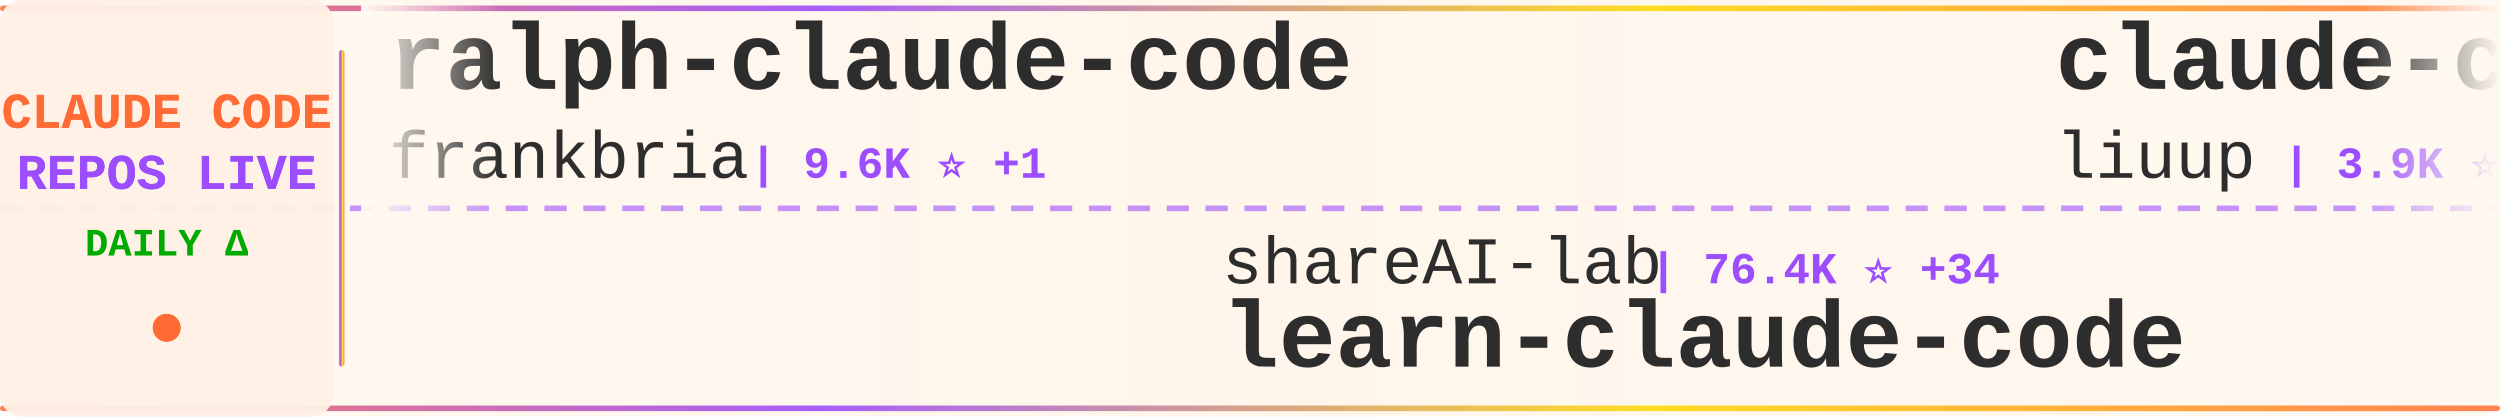
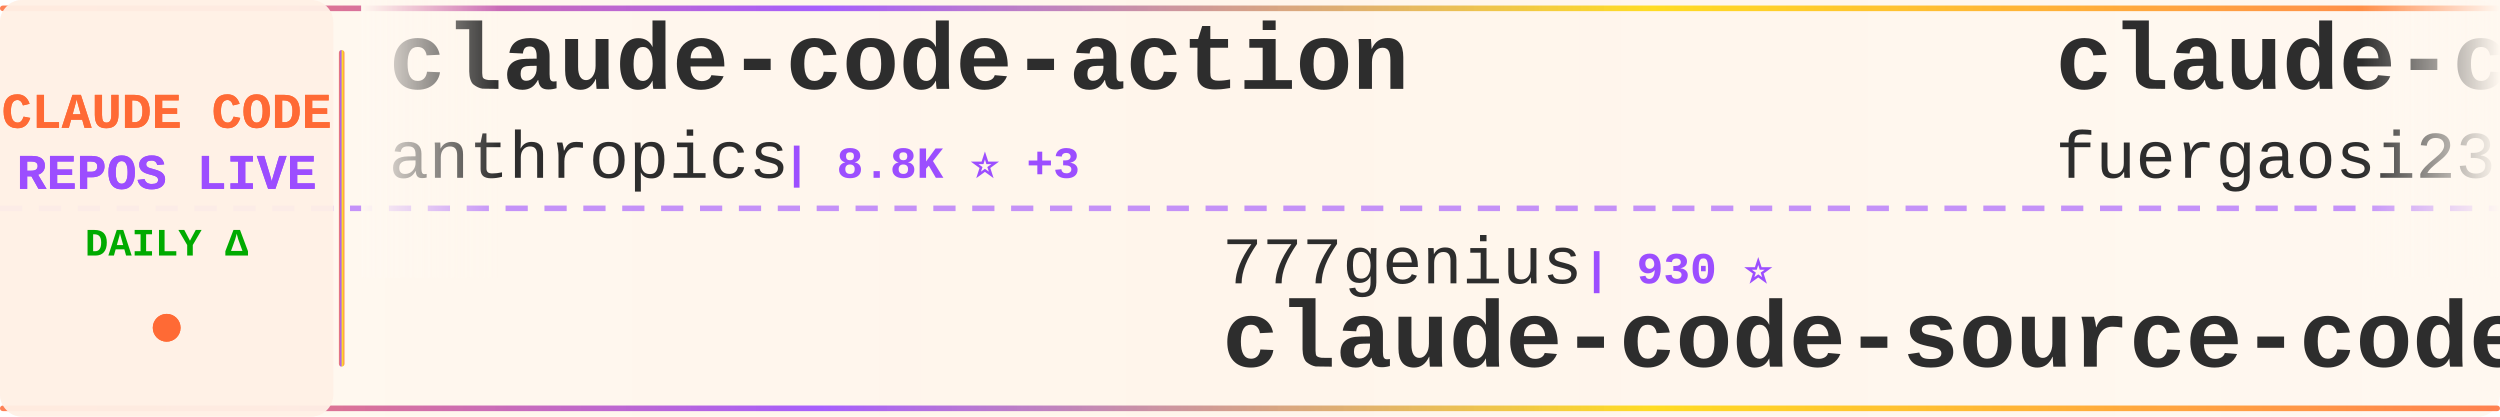
<svg xmlns="http://www.w3.org/2000/svg" width="900" height="150">
  <defs>
    <linearGradient id="tickerBg" x1="0%" y1="0%" x2="100%" y2="0%">
      <stop offset="0%" style="stop-color:#fff8f0;stop-opacity:0.98" />
      <stop offset="50%" style="stop-color:#fff5eb;stop-opacity:1" />
      <stop offset="100%" style="stop-color:#fff8f0;stop-opacity:0.98" />
    </linearGradient>
    <linearGradient id="borderGrad" x1="0%" y1="0%" x2="100%" y2="0%">
      <stop offset="0%" style="stop-color:#FF6B35;stop-opacity:0.85">
        <animate attributeName="stop-opacity" values="0.85;1;0.85" dur="2s" repeatCount="indefinite" />
      </stop>
      <stop offset="33%" style="stop-color:#9C4EFF;stop-opacity:0.9">
        <animate attributeName="stop-opacity" values="0.9;1;0.9" dur="2.2s" repeatCount="indefinite" />
      </stop>
      <stop offset="66%" style="stop-color:#FFD700;stop-opacity:0.85">
        <animate attributeName="stop-opacity" values="0.85;1;0.85" dur="1.8s" repeatCount="indefinite" />
      </stop>
      <stop offset="100%" style="stop-color:#FF6B35;stop-opacity:0.85">
        <animate attributeName="stop-opacity" values="0.85;1;0.85" dur="2s" repeatCount="indefinite" />
      </stop>
    </linearGradient>
    <filter id="textGlow">
      <feGaussianBlur stdDeviation="0.15" result="coloredBlur" />
      <feMerge>
        <feMergeNode in="coloredBlur" />
        <feMergeNode in="SourceGraphic" />
      </feMerge>
    </filter>
    <filter id="metricGlow">
      <feGaussianBlur stdDeviation="0.2" result="coloredBlur" />
      <feMerge>
        <feMergeNode in="coloredBlur" />
        <feMergeNode in="SourceGraphic" />
      </feMerge>
    </filter>
    <linearGradient id="leftFade" x1="0%" y1="0%" x2="100%" y2="0%">
      <stop offset="0%" style="stop-color:#fff8f0;stop-opacity:1" />
      <stop offset="100%" style="stop-color:#fff8f0;stop-opacity:0" />
    </linearGradient>
    <linearGradient id="rightFade" x1="0%" y1="0%" x2="100%" y2="0%">
      <stop offset="0%" style="stop-color:#fff8f0;stop-opacity:0" />
      <stop offset="100%" style="stop-color:#fff8f0;stop-opacity:1" />
    </linearGradient>
  </defs>
  <rect width="900" height="150" fill="url(#tickerBg)" rx="8" />
  <rect x="0" y="2" width="900" height="2" fill="url(#borderGrad)" rx="1" />
  <rect x="0" y="146" width="900" height="2" fill="url(#borderGrad)" rx="1" />
  <line x1="0" y1="75" x2="900" y2="75" stroke="#9C4EFF" stroke-width="2" stroke-dasharray="8 6" opacity="0.6" />
  <rect x="0" y="0" width="120" height="150" fill="#fff0e6" opacity="0.95" rx="8" />
  <text x="60" y="46" font-family="'Courier New', monospace" font-size="18" font-weight="bold" fill="#FF6B35" text-anchor="middle" filter="url(#textGlow)">
    CLAUDE CODE
  </text>
  <text x="60" y="68" font-family="'Courier New', monospace" font-size="18" font-weight="bold" fill="#9C4EFF" text-anchor="middle" filter="url(#textGlow)">
    REPOS LIVE
  </text>
  <text x="60" y="92" font-family="'Courier New', monospace" font-size="14" font-weight="bold" fill="#00aa00" text-anchor="middle">
    DAILY Δ
  </text>
  <circle cx="60" cy="118" r="5" fill="#FF6B35" filter="url(#metricGlow)">
    <animate attributeName="r" values="4;6;4" dur="1.5s" repeatCount="indefinite" />
    <animate attributeName="opacity" values="0.6;1;0.6" dur="1.5s" repeatCount="indefinite" />
  </circle>
  <rect x="122" y="18" width="2" height="114" fill="url(#borderGrad)" rx="1" />
  <clipPath id="tickerClip">
    <rect x="130" y="0" width="770" height="150" />
  </clipPath>
  <g clip-path="url(#tickerClip)">
    <g id="tickerItems">
      <animateTransform attributeName="transform" attributeType="XML" type="translate" from="0 0" to="-3000 0" dur="54s" repeatCount="indefinite" />
      <g transform="translate(0, 0)">
-         <text x="140" y="32" font-family="'Courier New', monospace" font-size="34" font-weight="bold" fill="#2d2d2d">ralph-claude-code</text>
-         <text x="140" y="64" font-family="'Courier New', monospace" font-size="24" font-weight="normal" fill="#2d2d2d" opacity="1.0">frankbria</text>
-         <text x="270" y="64" font-family="'Courier New', monospace" font-size="16" font-weight="bold" fill="#9C4EFF"> | 9.6K ⭐ +1</text>
+         <text x="140" y="32" font-family="'Courier New', monospace" font-size="34" font-weight="bold" fill="#2d2d2d">claude-code-action</text>
+         <text x="140" y="64" font-family="'Courier New', monospace" font-size="24" font-weight="normal" fill="#2d2d2d" opacity="1.0">anthropics</text>
+         <text x="282" y="64" font-family="'Courier New', monospace" font-size="16" font-weight="bold" fill="#9C4EFF"> | 8.8K ⭐ +3</text>
      </g>
      <g transform="translate(300, 0)">
-         <text x="140" y="102" font-family="'Courier New', monospace" font-size="24" font-weight="normal" fill="#2d2d2d" opacity="1.0">shareAI-lab</text>
-         <text x="294" y="102" font-family="'Courier New', monospace" font-size="16" font-weight="bold" fill="#9C4EFF"> | 76.4K ⭐ +34</text>
-         <text x="140" y="132" font-family="'Courier New', monospace" font-size="34" font-weight="bold" fill="#2d2d2d">learn-claude-code</text>
+         <text x="140" y="102" font-family="'Courier New', monospace" font-size="24" font-weight="normal" fill="#2d2d2d" opacity="1.0">777genius</text>
+         <text x="270" y="102" font-family="'Courier New', monospace" font-size="16" font-weight="bold" fill="#9C4EFF"> | 930 ⭐</text>
+         <text x="140" y="132" font-family="'Courier New', monospace" font-size="34" font-weight="bold" fill="#2d2d2d">claude-code-source-code</text>
      </g>
      <g transform="translate(600, 0)">
-         <text x="140" y="32" font-family="'Courier New', monospace" font-size="34" font-weight="bold" fill="#2d2d2d">claude-code-analysis</text>
-         <text x="140" y="64" font-family="'Courier New', monospace" font-size="24" font-weight="normal" fill="#2d2d2d" opacity="1.0">liuup</text>
-         <text x="222" y="64" font-family="'Courier New', monospace" font-size="16" font-weight="bold" fill="#9C4EFF"> | 3.9K ⭐ +1</text>
+         <text x="140" y="32" font-family="'Courier New', monospace" font-size="34" font-weight="bold" fill="#2d2d2d">claude-code-proxy</text>
+         <text x="140" y="64" font-family="'Courier New', monospace" font-size="24" font-weight="normal" fill="#2d2d2d" opacity="1.0">fuergaosi233</text>
+         <text x="306" y="64" font-family="'Courier New', monospace" font-size="16" font-weight="bold" fill="#9C4EFF"> | 2.8K ⭐ -1</text>
      </g>
      <g transform="translate(900, 0)">
-         <text x="140" y="102" font-family="'Courier New', monospace" font-size="24" font-weight="normal" fill="#2d2d2d" opacity="1.0">SeemSeam</text>
-         <text x="258" y="102" font-family="'Courier New', monospace" font-size="16" font-weight="bold" fill="#9C4EFF"> | 3.5K ⭐ +1</text>
-         <text x="140" y="132" font-family="'Courier New', monospace" font-size="34" font-weight="bold" fill="#2d2d2d">claude_codex_bridge</text>
+         <text x="140" y="102" font-family="'Courier New', monospace" font-size="24" font-weight="normal" fill="#2d2d2d" opacity="1.0">chauncygu</text>
+         <text x="270" y="102" font-family="'Courier New', monospace" font-size="16" font-weight="bold" fill="#9C4EFF"> | 2.8K ⭐ +1</text>
+         <text x="140" y="132" font-family="'Courier New', monospace" font-size="34" font-weight="bold" fill="#2d2d2d">collection-claude-code-s...</text>
      </g>
      <g transform="translate(1200, 0)">
-         <text x="140" y="32" font-family="'Courier New', monospace" font-size="34" font-weight="bold" fill="#2d2d2d">andrej-karpathy-skills</text>
-         <text x="140" y="64" font-family="'Courier New', monospace" font-size="24" font-weight="normal" fill="#2d2d2d" opacity="1.0">multica-ai</text>
-         <text x="282" y="64" font-family="'Courier New', monospace" font-size="16" font-weight="bold" fill="#9C4EFF"> | 211.7K ⭐ +188</text>
+         <text x="140" y="32" font-family="'Courier New', monospace" font-size="34" font-weight="bold" fill="#2d2d2d">claude_code_src</text>
+         <text x="140" y="64" font-family="'Courier New', monospace" font-size="24" font-weight="normal" fill="#2d2d2d" opacity="1.0">ponponon</text>
+         <text x="258" y="64" font-family="'Courier New', monospace" font-size="16" font-weight="bold" fill="#9C4EFF"> | 2.3K ⭐</text>
      </g>
      <g transform="translate(1500, 0)">
-         <text x="140" y="102" font-family="'Courier New', monospace" font-size="24" font-weight="normal" fill="#2d2d2d" opacity="1.0">Yuyz0112</text>
-         <text x="258" y="102" font-family="'Courier New', monospace" font-size="16" font-weight="bold" fill="#9C4EFF"> | 2.4K ⭐ -1</text>
-         <text x="140" y="132" font-family="'Courier New', monospace" font-size="34" font-weight="bold" fill="#2d2d2d">claude-code-reverse</text>
+         <text x="140" y="102" font-family="'Courier New', monospace" font-size="24" font-weight="normal" fill="#2d2d2d" opacity="1.0">ghuntley</text>
+         <text x="258" y="102" font-family="'Courier New', monospace" font-size="16" font-weight="bold" fill="#9C4EFF"> | 991 ⭐</text>
+         <text x="140" y="132" font-family="'Courier New', monospace" font-size="34" font-weight="bold" fill="#2d2d2d">claude-code-source-code-...</text>
      </g>
      <g transform="translate(1800, 0)">
-         <text x="140" y="32" font-family="'Courier New', monospace" font-size="34" font-weight="bold" fill="#2d2d2d">claude-code-spec-workflo...</text>
-         <text x="140" y="64" font-family="'Courier New', monospace" font-size="24" font-weight="normal" fill="#2d2d2d" opacity="1.0">Pimzino</text>
-         <text x="246" y="64" font-family="'Courier New', monospace" font-size="16" font-weight="bold" fill="#9C4EFF"> | 3.9K ⭐ +1</text>
+         <text x="140" y="32" font-family="'Courier New', monospace" font-size="34" font-weight="bold" fill="#2d2d2d">claude-code-book</text>
+         <text x="140" y="64" font-family="'Courier New', monospace" font-size="24" font-weight="normal" fill="#2d2d2d" opacity="1.0">lintsinghua</text>
+         <text x="294" y="64" font-family="'Courier New', monospace" font-size="16" font-weight="bold" fill="#9C4EFF"> | 4.2K ⭐ +1</text>
      </g>
      <g transform="translate(2100, 0)">
-         <text x="140" y="102" font-family="'Courier New', monospace" font-size="24" font-weight="normal" fill="#2d2d2d" opacity="1.0">krusemediallc</text>
-         <text x="318" y="102" font-family="'Courier New', monospace" font-size="16" font-weight="bold" fill="#9C4EFF"> | 1.5K ⭐</text>
-         <text x="140" y="132" font-family="'Courier New', monospace" font-size="34" font-weight="bold" fill="#2d2d2d">arcads-claude-code</text>
+         <text x="140" y="102" font-family="'Courier New', monospace" font-size="24" font-weight="normal" fill="#2d2d2d" opacity="1.0">Windy3f3f3f3f</text>
+         <text x="318" y="102" font-family="'Courier New', monospace" font-size="16" font-weight="bold" fill="#9C4EFF"> | 2.7K ⭐ +2</text>
+         <text x="140" y="132" font-family="'Courier New', monospace" font-size="34" font-weight="bold" fill="#2d2d2d">claude-code-from-scratch</text>
      </g>
      <g transform="translate(2400, 0)">
-         <text x="140" y="32" font-family="'Courier New', monospace" font-size="34" font-weight="bold" fill="#2d2d2d">claude-code-from-scratch</text>
-         <text x="140" y="64" font-family="'Courier New', monospace" font-size="24" font-weight="normal" fill="#2d2d2d" opacity="1.0">Windy3f3f3f3f</text>
-         <text x="318" y="64" font-family="'Courier New', monospace" font-size="16" font-weight="bold" fill="#9C4EFF"> | 2.7K ⭐ +3</text>
+         <text x="140" y="32" font-family="'Courier New', monospace" font-size="34" font-weight="bold" fill="#2d2d2d">awesome-claude-code</text>
+         <text x="140" y="64" font-family="'Courier New', monospace" font-size="24" font-weight="normal" fill="#2d2d2d" opacity="1.0">jqueryscript</text>
+         <text x="306" y="64" font-family="'Courier New', monospace" font-size="16" font-weight="bold" fill="#9C4EFF"> | 510 ⭐</text>
      </g>
      <g transform="translate(2700, 0)">
-         <text x="140" y="102" font-family="'Courier New', monospace" font-size="24" font-weight="normal" fill="#2d2d2d" opacity="1.0">guanshan</text>
-         <text x="258" y="102" font-family="'Courier New', monospace" font-size="16" font-weight="bold" fill="#9C4EFF"> | 61 ⭐</text>
-         <text x="140" y="132" font-family="'Courier New', monospace" font-size="34" font-weight="bold" fill="#2d2d2d">ClaudeCode</text>
+         <text x="140" y="102" font-family="'Courier New', monospace" font-size="24" font-weight="normal" fill="#2d2d2d" opacity="1.0">lorryjovens-hub</text>
+         <text x="342" y="102" font-family="'Courier New', monospace" font-size="16" font-weight="bold" fill="#9C4EFF"> | 1.7K ⭐</text>
+         <text x="140" y="132" font-family="'Courier New', monospace" font-size="34" font-weight="bold" fill="#2d2d2d">claude-code-rust</text>
      </g>
      <g transform="translate(3000, 0)">
-         <text x="140" y="32" font-family="'Courier New', monospace" font-size="34" font-weight="bold" fill="#2d2d2d">ralph-claude-code</text>
-         <text x="140" y="64" font-family="'Courier New', monospace" font-size="24" font-weight="normal" fill="#2d2d2d" opacity="1.0">frankbria</text>
-         <text x="270" y="64" font-family="'Courier New', monospace" font-size="16" font-weight="bold" fill="#9C4EFF"> | 9.6K ⭐ +1</text>
+         <text x="140" y="32" font-family="'Courier New', monospace" font-size="34" font-weight="bold" fill="#2d2d2d">claude-code-action</text>
+         <text x="140" y="64" font-family="'Courier New', monospace" font-size="24" font-weight="normal" fill="#2d2d2d" opacity="1.0">anthropics</text>
+         <text x="282" y="64" font-family="'Courier New', monospace" font-size="16" font-weight="bold" fill="#9C4EFF"> | 8.8K ⭐ +3</text>
      </g>
      <g transform="translate(3300, 0)">
-         <text x="140" y="102" font-family="'Courier New', monospace" font-size="24" font-weight="normal" fill="#2d2d2d" opacity="1.0">shareAI-lab</text>
-         <text x="294" y="102" font-family="'Courier New', monospace" font-size="16" font-weight="bold" fill="#9C4EFF"> | 76.4K ⭐ +34</text>
-         <text x="140" y="132" font-family="'Courier New', monospace" font-size="34" font-weight="bold" fill="#2d2d2d">learn-claude-code</text>
+         <text x="140" y="102" font-family="'Courier New', monospace" font-size="24" font-weight="normal" fill="#2d2d2d" opacity="1.0">777genius</text>
+         <text x="270" y="102" font-family="'Courier New', monospace" font-size="16" font-weight="bold" fill="#9C4EFF"> | 930 ⭐</text>
+         <text x="140" y="132" font-family="'Courier New', monospace" font-size="34" font-weight="bold" fill="#2d2d2d">claude-code-source-code</text>
      </g>
      <g transform="translate(3600, 0)">
-         <text x="140" y="32" font-family="'Courier New', monospace" font-size="34" font-weight="bold" fill="#2d2d2d">claude-code-analysis</text>
-         <text x="140" y="64" font-family="'Courier New', monospace" font-size="24" font-weight="normal" fill="#2d2d2d" opacity="1.0">liuup</text>
-         <text x="222" y="64" font-family="'Courier New', monospace" font-size="16" font-weight="bold" fill="#9C4EFF"> | 3.9K ⭐ +1</text>
+         <text x="140" y="32" font-family="'Courier New', monospace" font-size="34" font-weight="bold" fill="#2d2d2d">claude-code-proxy</text>
+         <text x="140" y="64" font-family="'Courier New', monospace" font-size="24" font-weight="normal" fill="#2d2d2d" opacity="1.0">fuergaosi233</text>
+         <text x="306" y="64" font-family="'Courier New', monospace" font-size="16" font-weight="bold" fill="#9C4EFF"> | 2.8K ⭐ -1</text>
      </g>
      <g transform="translate(3900, 0)">
-         <text x="140" y="102" font-family="'Courier New', monospace" font-size="24" font-weight="normal" fill="#2d2d2d" opacity="1.0">SeemSeam</text>
-         <text x="258" y="102" font-family="'Courier New', monospace" font-size="16" font-weight="bold" fill="#9C4EFF"> | 3.5K ⭐ +1</text>
-         <text x="140" y="132" font-family="'Courier New', monospace" font-size="34" font-weight="bold" fill="#2d2d2d">claude_codex_bridge</text>
+         <text x="140" y="102" font-family="'Courier New', monospace" font-size="24" font-weight="normal" fill="#2d2d2d" opacity="1.0">chauncygu</text>
+         <text x="270" y="102" font-family="'Courier New', monospace" font-size="16" font-weight="bold" fill="#9C4EFF"> | 2.8K ⭐ +1</text>
+         <text x="140" y="132" font-family="'Courier New', monospace" font-size="34" font-weight="bold" fill="#2d2d2d">collection-claude-code-s...</text>
      </g>
    </g>
  </g>
  <rect x="130" y="0" width="50" height="100" fill="url(#leftFade)" />
  <rect x="850" y="0" width="50" height="100" fill="url(#rightFade)" />
</svg>
